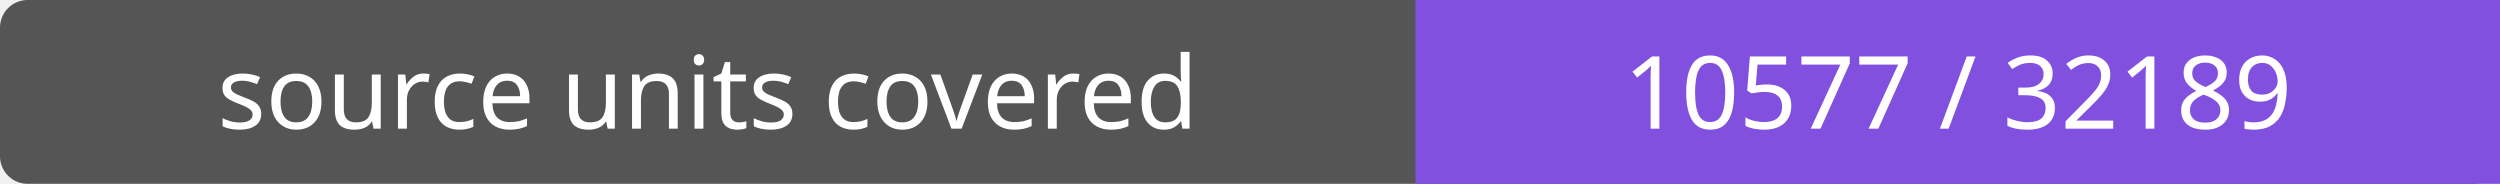
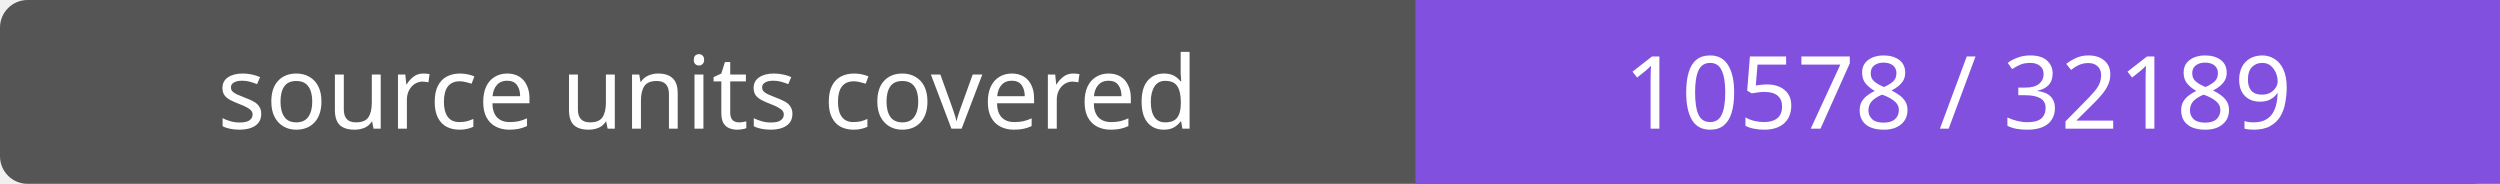
- <svg xmlns="http://www.w3.org/2000/svg" width="272" height="20" role="img" aria-label="source units covered: 10577 / 32189">
+ <svg xmlns="http://www.w3.org/2000/svg" width="272" height="20" role="img" aria-label="source units covered: 10578 / 32189">
  <rect width="272" height="20" rx="3" fill="#555" />
  <path fill="#8250df" d="M154 0h118v20H154z" />
  <g fill="#fff" text-anchor="middle" font-family="Verdana,sans-serif" font-size="11">
    <text x="77.0" y="14">source units covered</text>
-     <text x="213.0" y="14">10577 / 32189</text>
+     <text x="213.0" y="14">10578 / 32189</text>
  </g>
</svg>
